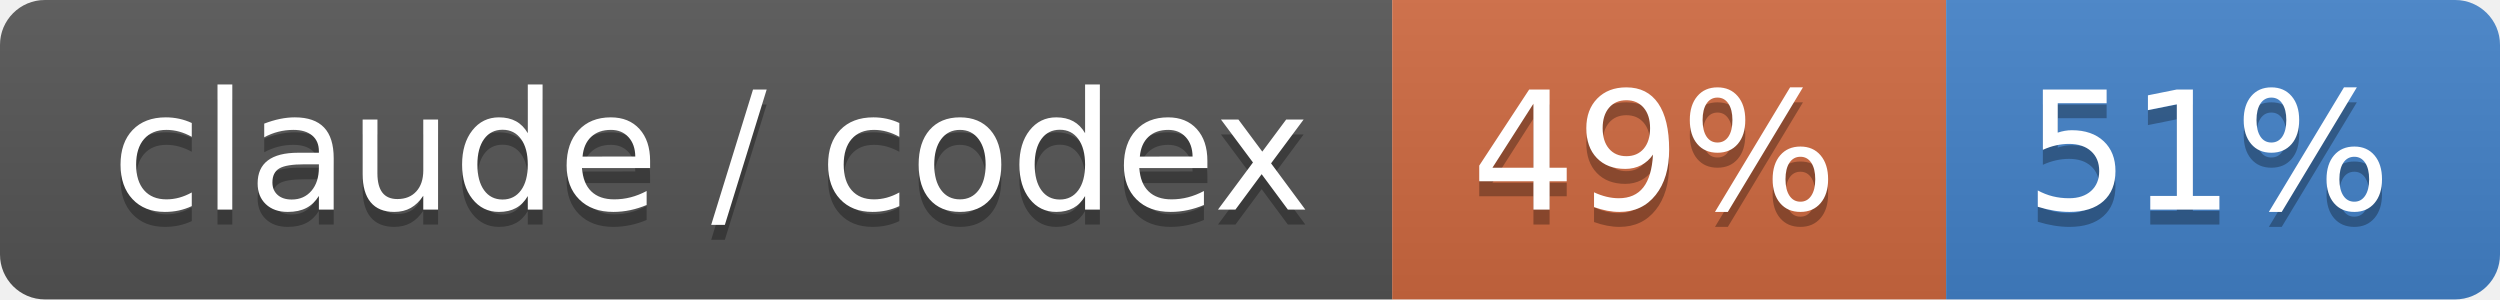
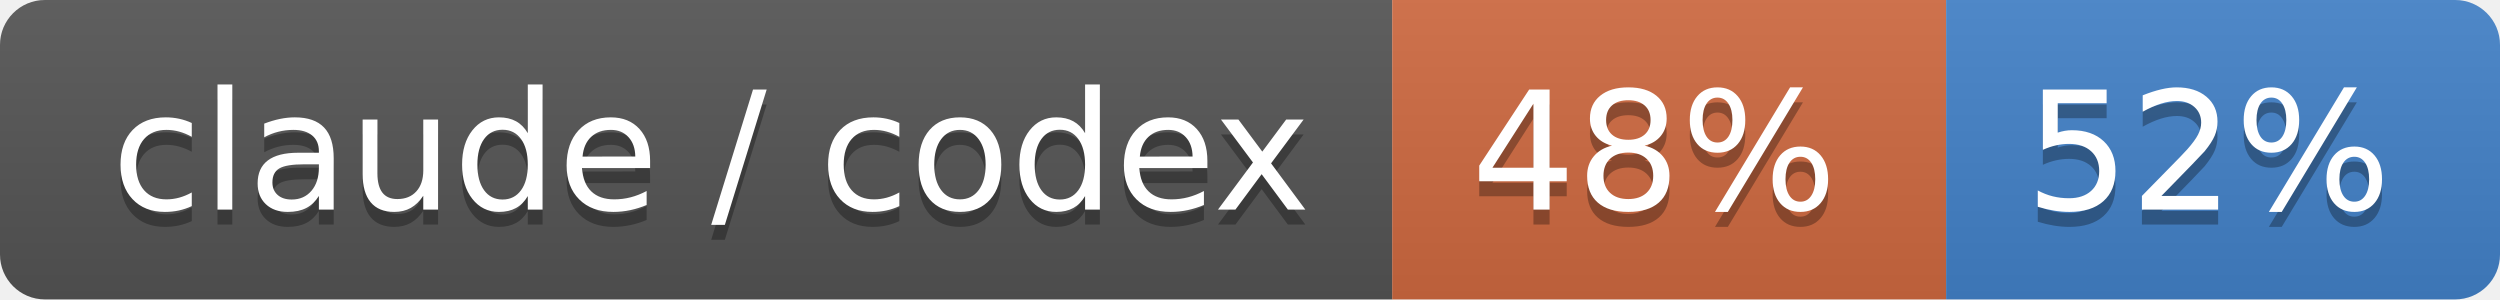
- <svg xmlns="http://www.w3.org/2000/svg" width="167" height="20" role="img" aria-label="claude / codex: 49% / 51%">
+ <svg xmlns="http://www.w3.org/2000/svg" width="167" height="20" role="img" aria-label="claude / codex: 48% / 52%">
  <linearGradient id="s" x2="0" y2="100%">
    <stop offset="0" stop-color="#bbb" stop-opacity=".1" />
    <stop offset="1" stop-opacity=".1" />
  </linearGradient>
  <clipPath id="r">
    <rect width="167" height="20" rx="3" fill="#fff" />
  </clipPath>
  <g clip-path="url(#r)">
    <rect width="93" height="20" fill="#555" />
    <rect x="93" width="37" height="20" fill="#d06a41" />
    <rect x="130" width="37" height="20" fill="#4382c9" />
    <rect width="167" height="20" fill="url(#s)" />
  </g>
  <g fill="#fff" text-anchor="middle" font-family="Verdana,Geneva,DejaVu Sans,sans-serif" text-rendering="geometricPrecision" font-size="110">
    <text aria-hidden="true" x="475" y="150" fill="#010101" fill-opacity=".3" transform="scale(.1)" textLength="830">claude / codex</text>
    <text x="475" y="140" transform="scale(.1)" fill="#fff" textLength="830">claude / codex</text>
-     <text aria-hidden="true" x="1105" y="150" fill="#010101" fill-opacity=".3" transform="scale(.1)" textLength="270">49%</text>
-     <text x="1105" y="140" transform="scale(.1)" fill="#fff" textLength="270">49%</text>
-     <text aria-hidden="true" x="1475" y="150" fill="#010101" fill-opacity=".3" transform="scale(.1)" textLength="270">51%</text>
-     <text x="1475" y="140" transform="scale(.1)" fill="#fff" textLength="270">51%</text>
+     <text aria-hidden="true" x="1105" y="150" fill="#010101" fill-opacity=".3" transform="scale(.1)" textLength="270">48%</text>
+     <text x="1105" y="140" transform="scale(.1)" fill="#fff" textLength="270">48%</text>
+     <text aria-hidden="true" x="1475" y="150" fill="#010101" fill-opacity=".3" transform="scale(.1)" textLength="270">52%</text>
+     <text x="1475" y="140" transform="scale(.1)" fill="#fff" textLength="270">52%</text>
  </g>
</svg>
